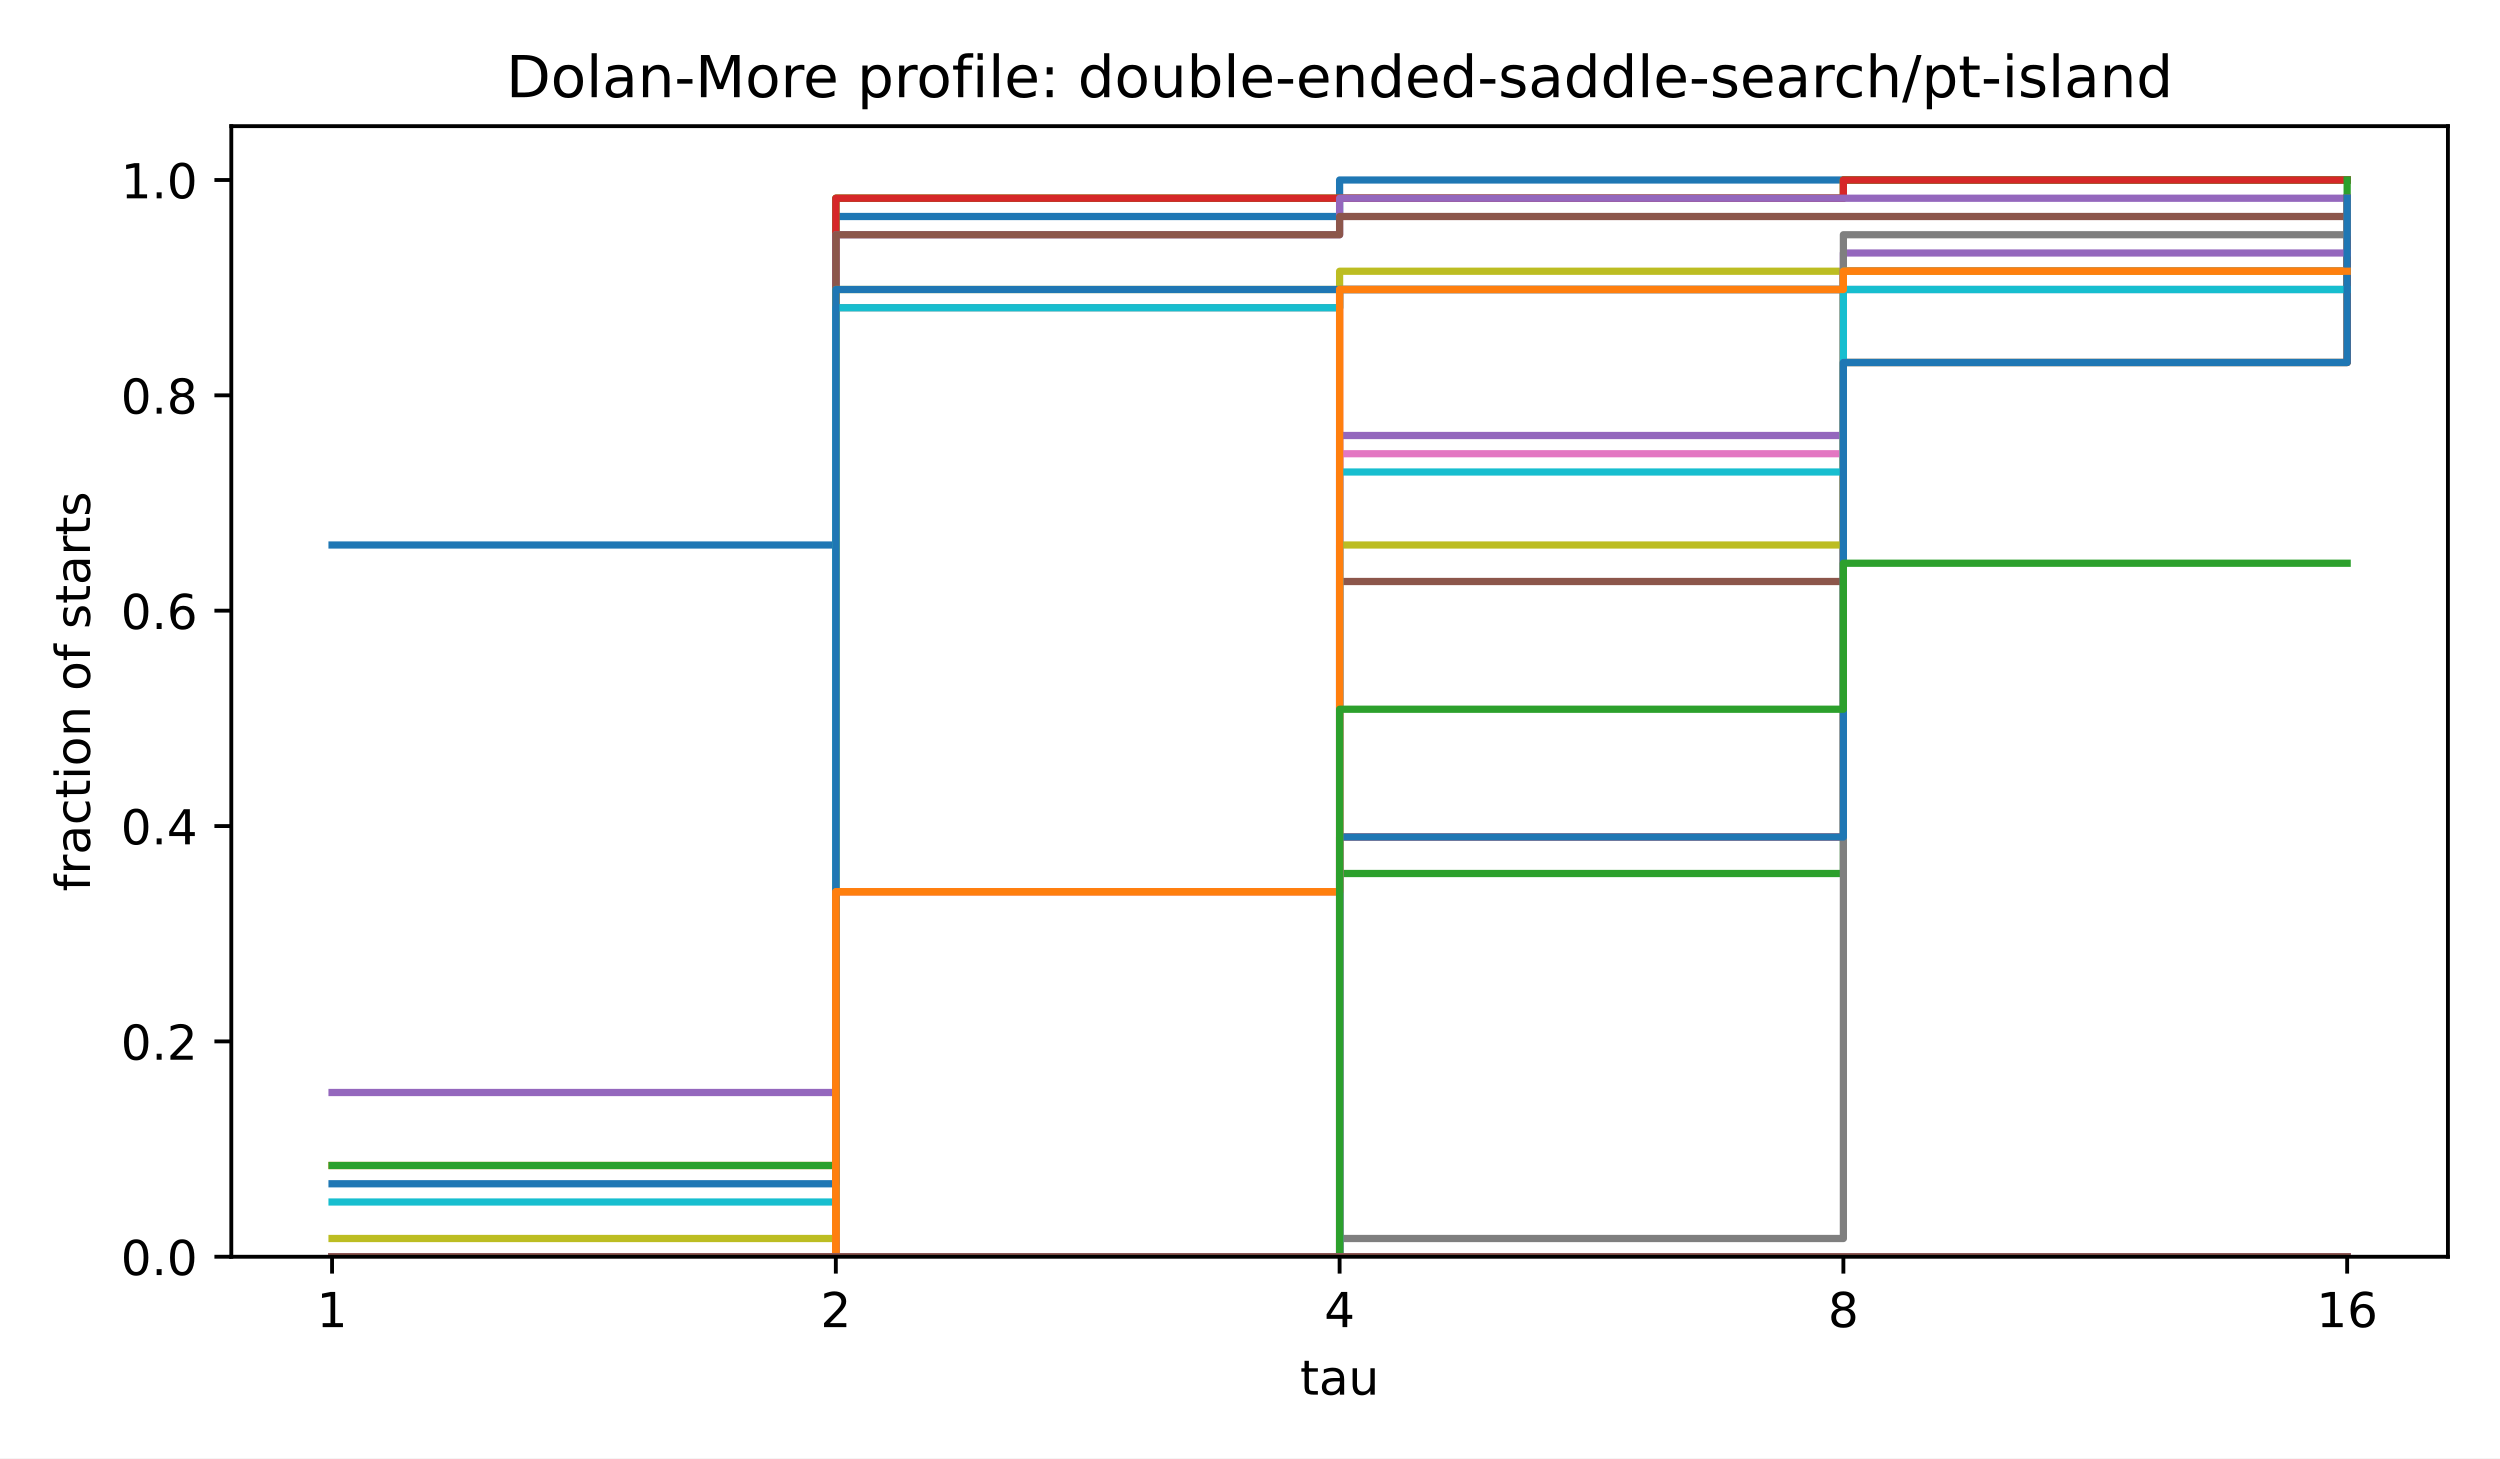
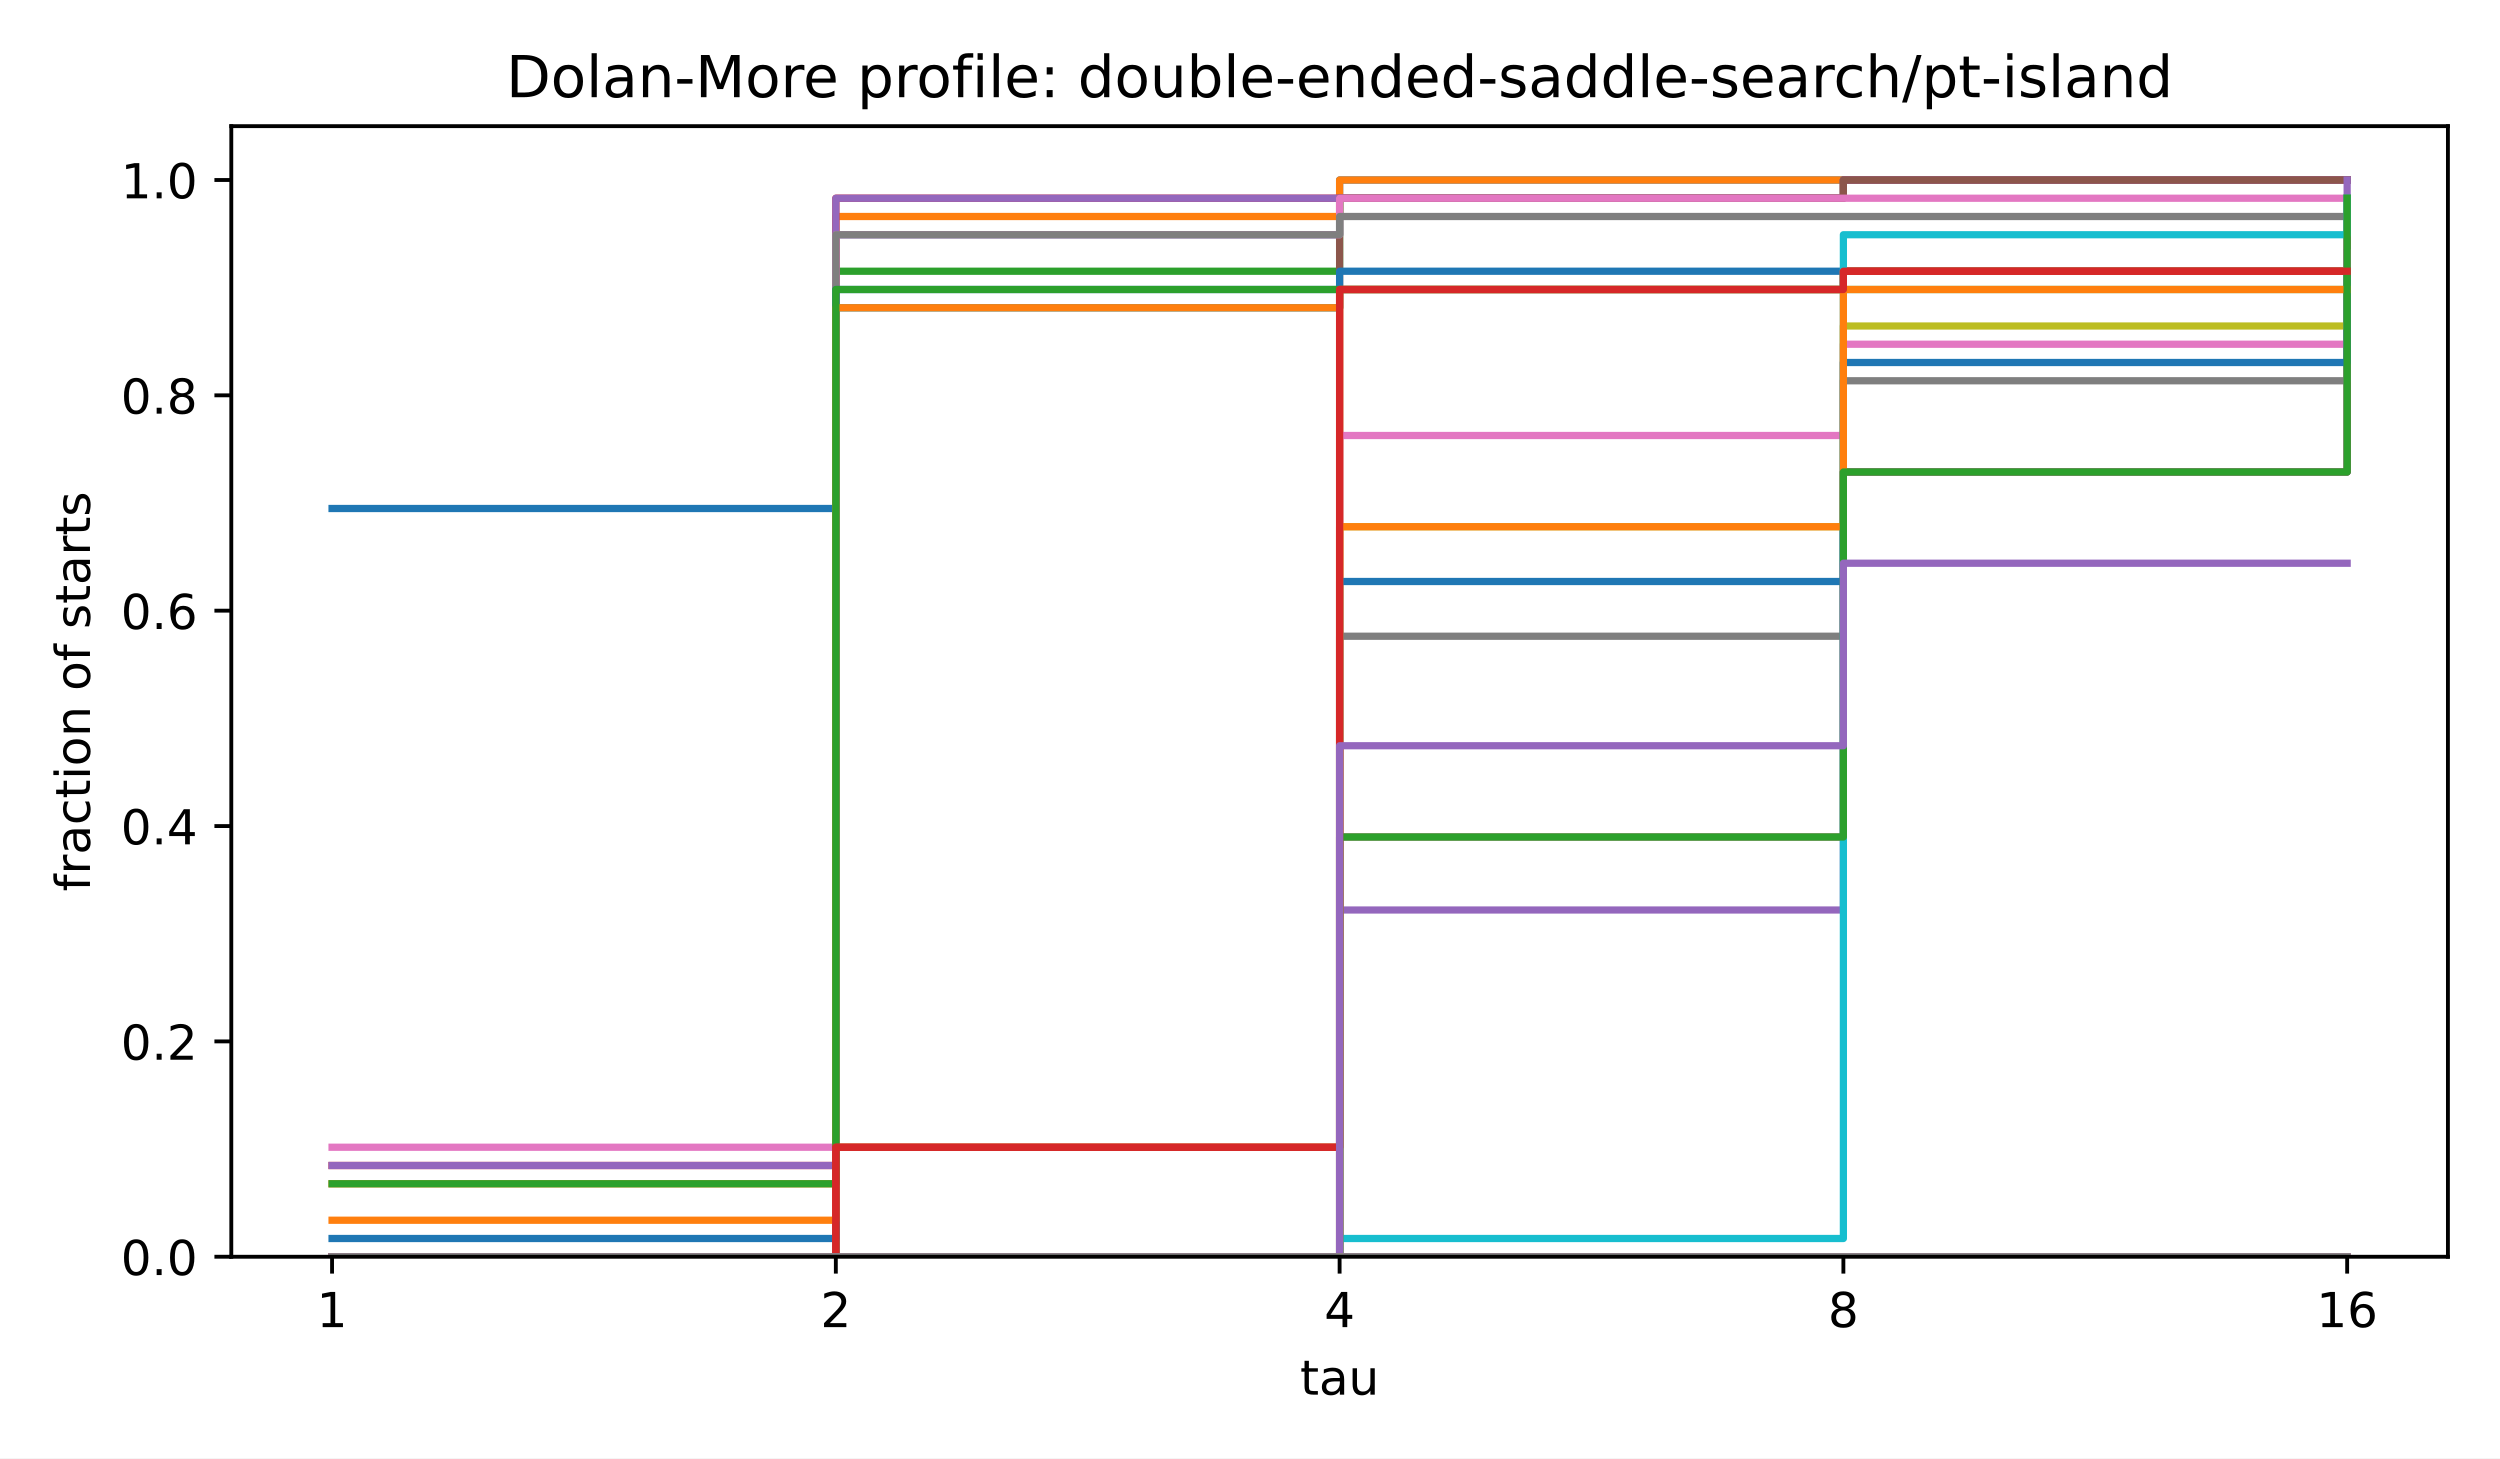
<svg xmlns="http://www.w3.org/2000/svg" xmlns:xlink="http://www.w3.org/1999/xlink" width="518.4pt" height="302.4pt" viewBox="0 0 518.4 302.4" version="1.1">
  <defs>
    <style type="text/css">*{stroke-linejoin: round; stroke-linecap: butt}</style>
  </defs>
  <g id="figure_1">
    <g id="patch_1">
-       <path d="M 0 302.4  L 518.4 302.4  L 518.4 0  L 0 0  z " style="fill: #ffffff" />
+       <path d="M 0 302.4 L 518.4 302.4 L 518.4 0 L 0 0 z " style="fill: #ffffff" />
    </g>
    <g id="axes_1">
      <g id="patch_2">
-         <path d="M 47.962 260.6  L 507.6 260.6  L 507.6 26.16  L 47.962 26.16  z " style="fill: #ffffff" />
+         <path d="M 47.962 260.6 L 507.6 260.6 L 507.6 26.16 L 47.962 26.16 z " style="fill: #ffffff" />
      </g>
      <g id="matplotlib.axis_1">
        <g id="xtick_1">
          <g id="line2d_1">
            <defs>
-               <path id="m8ea4d47d77" d="M 0 0  L 0 3.5  " style="stroke: #000000; stroke-width: 0.8" />
+               <path id="m8ea4d47d77" d="M 0 0 L 0 3.5 " style="stroke: #000000; stroke-width: 0.8" />
            </defs>
            <g>
              <use xlink:href="#m8ea4d47d77" x="68.855" y="260.6" style="stroke: #000000; stroke-width: 0.8" />
            </g>
          </g>
          <g id="text_1">
            <text style="font-size: 10px; font-family: 'DejaVu Sans', 'Bitstream Vera Sans', 'Computer Modern Sans Serif', 'Lucida Grande', 'Verdana', 'Geneva', 'Lucid', 'Arial', 'Helvetica', 'Avant Garde', sans-serif; text-anchor: middle" x="68.855" y="275.198" transform="rotate(-0 68.85496 275.1977)">1</text>
          </g>
        </g>
        <g id="xtick_2">
          <g id="line2d_2">
            <g>
              <use xlink:href="#m8ea4d47d77" x="173.318" y="260.6" style="stroke: #000000; stroke-width: 0.8" />
            </g>
          </g>
          <g id="text_2">
            <text style="font-size: 10px; font-family: 'DejaVu Sans', 'Bitstream Vera Sans', 'Computer Modern Sans Serif', 'Lucida Grande', 'Verdana', 'Geneva', 'Lucid', 'Arial', 'Helvetica', 'Avant Garde', sans-serif; text-anchor: middle" x="173.318" y="275.198" transform="rotate(-0 173.3181 275.1977)">2</text>
          </g>
        </g>
        <g id="xtick_3">
          <g id="line2d_3">
            <g>
              <use xlink:href="#m8ea4d47d77" x="277.781" y="260.6" style="stroke: #000000; stroke-width: 0.8" />
            </g>
          </g>
          <g id="text_3">
            <text style="font-size: 10px; font-family: 'DejaVu Sans', 'Bitstream Vera Sans', 'Computer Modern Sans Serif', 'Lucida Grande', 'Verdana', 'Geneva', 'Lucid', 'Arial', 'Helvetica', 'Avant Garde', sans-serif; text-anchor: middle" x="277.781" y="275.198" transform="rotate(-0 277.7812 275.1977)">4</text>
          </g>
        </g>
        <g id="xtick_4">
          <g id="line2d_4">
            <g>
              <use xlink:href="#m8ea4d47d77" x="382.244" y="260.6" style="stroke: #000000; stroke-width: 0.8" />
            </g>
          </g>
          <g id="text_4">
            <text style="font-size: 10px; font-family: 'DejaVu Sans', 'Bitstream Vera Sans', 'Computer Modern Sans Serif', 'Lucida Grande', 'Verdana', 'Geneva', 'Lucid', 'Arial', 'Helvetica', 'Avant Garde', sans-serif; text-anchor: middle" x="382.244" y="275.198" transform="rotate(-0 382.2443 275.1977)">8</text>
          </g>
        </g>
        <g id="xtick_5">
          <g id="line2d_5">
            <g>
              <use xlink:href="#m8ea4d47d77" x="486.707" y="260.6" style="stroke: #000000; stroke-width: 0.8" />
            </g>
          </g>
          <g id="text_5">
            <text style="font-size: 10px; font-family: 'DejaVu Sans', 'Bitstream Vera Sans', 'Computer Modern Sans Serif', 'Lucida Grande', 'Verdana', 'Geneva', 'Lucid', 'Arial', 'Helvetica', 'Avant Garde', sans-serif; text-anchor: middle" x="486.707" y="275.198" transform="rotate(-0 486.7074 275.1977)">16</text>
          </g>
        </g>
        <g id="text_6">
          <text style="font-size: 10px; font-family: 'DejaVu Sans', 'Bitstream Vera Sans', 'Computer Modern Sans Serif', 'Lucida Grande', 'Verdana', 'Geneva', 'Lucid', 'Arial', 'Helvetica', 'Avant Garde', sans-serif; text-anchor: middle" x="277.781" y="289.198" transform="rotate(-0 277.7812 289.1977)">tau</text>
        </g>
      </g>
      <g id="matplotlib.axis_2">
        <g id="ytick_1">
          <g id="line2d_6">
            <defs>
-               <path id="md659df78fa" d="M 0 0  L -3.5 0  " style="stroke: #000000; stroke-width: 0.8" />
+               <path id="md659df78fa" d="M 0 0 L -3.5 0 " style="stroke: #000000; stroke-width: 0.8" />
            </defs>
            <g>
              <use xlink:href="#md659df78fa" x="47.962" y="260.6" style="stroke: #000000; stroke-width: 0.8" />
            </g>
          </g>
          <g id="text_7">
            <text style="font-size: 10px; font-family: 'DejaVu Sans', 'Bitstream Vera Sans', 'Computer Modern Sans Serif', 'Lucida Grande', 'Verdana', 'Geneva', 'Lucid', 'Arial', 'Helvetica', 'Avant Garde', sans-serif; text-anchor: end" x="40.962" y="264.399" transform="rotate(-0 40.96234 264.3988)">0.0</text>
          </g>
        </g>
        <g id="ytick_2">
          <g id="line2d_7">
            <g>
              <use xlink:href="#md659df78fa" x="47.962" y="215.945" style="stroke: #000000; stroke-width: 0.8" />
            </g>
          </g>
          <g id="text_8">
            <text style="font-size: 10px; font-family: 'DejaVu Sans', 'Bitstream Vera Sans', 'Computer Modern Sans Serif', 'Lucida Grande', 'Verdana', 'Geneva', 'Lucid', 'Arial', 'Helvetica', 'Avant Garde', sans-serif; text-anchor: end" x="40.962" y="219.744" transform="rotate(-0 40.96234 219.7436)">0.2</text>
          </g>
        </g>
        <g id="ytick_3">
          <g id="line2d_8">
            <g>
              <use xlink:href="#md659df78fa" x="47.962" y="171.29" style="stroke: #000000; stroke-width: 0.8" />
            </g>
          </g>
          <g id="text_9">
            <text style="font-size: 10px; font-family: 'DejaVu Sans', 'Bitstream Vera Sans', 'Computer Modern Sans Serif', 'Lucida Grande', 'Verdana', 'Geneva', 'Lucid', 'Arial', 'Helvetica', 'Avant Garde', sans-serif; text-anchor: end" x="40.962" y="175.088" transform="rotate(-0 40.96234 175.0884)">0.4</text>
          </g>
        </g>
        <g id="ytick_4">
          <g id="line2d_9">
            <g>
              <use xlink:href="#md659df78fa" x="47.962" y="126.634" style="stroke: #000000; stroke-width: 0.8" />
            </g>
          </g>
          <g id="text_10">
            <text style="font-size: 10px; font-family: 'DejaVu Sans', 'Bitstream Vera Sans', 'Computer Modern Sans Serif', 'Lucida Grande', 'Verdana', 'Geneva', 'Lucid', 'Arial', 'Helvetica', 'Avant Garde', sans-serif; text-anchor: end" x="40.962" y="130.433" transform="rotate(-0 40.96234 130.4331)">0.6</text>
          </g>
        </g>
        <g id="ytick_5">
          <g id="line2d_10">
            <g>
              <use xlink:href="#md659df78fa" x="47.962" y="81.979" style="stroke: #000000; stroke-width: 0.8" />
            </g>
          </g>
          <g id="text_11">
            <text style="font-size: 10px; font-family: 'DejaVu Sans', 'Bitstream Vera Sans', 'Computer Modern Sans Serif', 'Lucida Grande', 'Verdana', 'Geneva', 'Lucid', 'Arial', 'Helvetica', 'Avant Garde', sans-serif; text-anchor: end" x="40.962" y="85.778" transform="rotate(-0 40.96234 85.77788)">0.8</text>
          </g>
        </g>
        <g id="ytick_6">
          <g id="line2d_11">
            <g>
              <use xlink:href="#md659df78fa" x="47.962" y="37.324" style="stroke: #000000; stroke-width: 0.8" />
            </g>
          </g>
          <g id="text_12">
            <text style="font-size: 10px; font-family: 'DejaVu Sans', 'Bitstream Vera Sans', 'Computer Modern Sans Serif', 'Lucida Grande', 'Verdana', 'Geneva', 'Lucid', 'Arial', 'Helvetica', 'Avant Garde', sans-serif; text-anchor: end" x="40.962" y="41.123" transform="rotate(-0 40.96234 41.12264)">1.0</text>
          </g>
        </g>
        <g id="text_13">
          <text style="font-size: 10px; font-family: 'DejaVu Sans', 'Bitstream Vera Sans', 'Computer Modern Sans Serif', 'Lucida Grande', 'Verdana', 'Geneva', 'Lucid', 'Arial', 'Helvetica', 'Avant Garde', sans-serif; text-anchor: middle" x="18.657" y="143.38" transform="rotate(-90 18.65687 143.38)">fraction of starts</text>
        </g>
      </g>
      <g id="line2d_12">
-         <path d="M 68.855 113.011  L 173.318 113.011  L 173.318 44.892  L 277.781 44.892  L 277.781 37.324  L 382.244 37.324  L 382.244 37.324  L 486.707 37.324  L 486.707 37.324  " clip-path="url(#p4e380cea4b)" style="fill: none; stroke: #1f77b4; stroke-width: 1.5; stroke-linecap: square" />
+         <path d="M 68.855 105.442 L 173.318 105.442 L 173.318 48.677 L 277.781 48.677 L 277.781 37.324 L 382.244 37.324 L 382.244 37.324 L 486.707 37.324 L 486.707 37.324 " clip-path="url(#p4e380cea4b)" style="fill: none; stroke: #1f77b4; stroke-width: 1.5; stroke-linecap: square" />
      </g>
      <g id="line2d_13">
-         <path d="M 68.855 241.678  L 173.318 241.678  L 173.318 41.108  L 277.781 41.108  L 277.781 41.108  L 382.244 41.108  L 382.244 37.324  L 486.707 37.324  L 486.707 37.324  " clip-path="url(#p4e380cea4b)" style="fill: none; stroke: #ff7f0e; stroke-width: 1.5; stroke-linecap: square" />
+         <path d="M 68.855 245.463 L 173.318 245.463 L 173.318 44.892 L 277.781 44.892 L 277.781 37.324 L 382.244 37.324 L 382.244 37.324 L 486.707 37.324 L 486.707 37.324 " clip-path="url(#p4e380cea4b)" style="fill: none; stroke: #ff7f0e; stroke-width: 1.5; stroke-linecap: square" />
      </g>
      <g id="line2d_14">
-         <path d="M 68.855 241.678  L 173.318 241.678  L 173.318 41.108  L 277.781 41.108  L 277.781 41.108  L 382.244 41.108  L 382.244 37.324  L 486.707 37.324  L 486.707 37.324  " clip-path="url(#p4e380cea4b)" style="fill: none; stroke: #2ca02c; stroke-width: 1.5; stroke-linecap: square" />
+         <path d="M 68.855 260.6 L 173.318 260.6 L 173.318 56.246 L 277.781 56.246 L 277.781 41.108 L 382.244 41.108 L 382.244 37.324 L 486.707 37.324 L 486.707 37.324 " clip-path="url(#p4e380cea4b)" style="fill: none; stroke: #2ca02c; stroke-width: 1.5; stroke-linecap: square" />
      </g>
      <g id="line2d_15">
-         <path d="M 68.855 260.6  L 173.318 260.6  L 173.318 41.108  L 277.781 41.108  L 277.781 41.108  L 382.244 41.108  L 382.244 37.324  L 486.707 37.324  L 486.707 37.324  " clip-path="url(#p4e380cea4b)" style="fill: none; stroke: #d62728; stroke-width: 1.5; stroke-linecap: square" />
+         <path d="M 68.855 241.678 L 173.318 241.678 L 173.318 41.108 L 277.781 41.108 L 277.781 41.108 L 382.244 41.108 L 382.244 37.324 L 486.707 37.324 L 486.707 37.324 " clip-path="url(#p4e380cea4b)" style="fill: none; stroke: #d62728; stroke-width: 1.5; stroke-linecap: square" />
      </g>
      <g id="line2d_16">
-         <path d="M 68.855 226.541  L 173.318 226.541  L 173.318 48.677  L 277.781 48.677  L 277.781 41.108  L 382.244 41.108  L 382.244 41.108  L 486.707 41.108  L 486.707 41.108  " clip-path="url(#p4e380cea4b)" style="fill: none; stroke: #9467bd; stroke-width: 1.5; stroke-linecap: square" />
+         <path d="M 68.855 241.678 L 173.318 241.678 L 173.318 41.108 L 277.781 41.108 L 277.781 41.108 L 382.244 41.108 L 382.244 37.324 L 486.707 37.324 L 486.707 37.324 " clip-path="url(#p4e380cea4b)" style="fill: none; stroke: #9467bd; stroke-width: 1.5; stroke-linecap: square" />
      </g>
      <g id="line2d_17">
-         <path d="M 68.855 260.6  L 173.318 260.6  L 173.318 48.677  L 277.781 48.677  L 277.781 44.892  L 382.244 44.892  L 382.244 44.892  L 486.707 44.892  L 486.707 44.892  " clip-path="url(#p4e380cea4b)" style="fill: none; stroke: #8c564b; stroke-width: 1.5; stroke-linecap: square" />
+         <path d="M 68.855 260.6 L 173.318 260.6 L 173.318 63.814 L 277.781 63.814 L 277.781 41.108 L 382.244 41.108 L 382.244 37.324 L 486.707 37.324 L 486.707 37.324 " clip-path="url(#p4e380cea4b)" style="fill: none; stroke: #8c564b; stroke-width: 1.5; stroke-linecap: square" />
      </g>
      <g id="line2d_18">
-         <path d="M 68.855 260.6  L 173.318 260.6  L 173.318 184.913  L 277.781 184.913  L 277.781 60.03  L 382.244 60.03  L 382.244 56.246  L 486.707 56.246  L 486.707 52.461  " clip-path="url(#p4e380cea4b)" style="fill: none; stroke: #e377c2; stroke-width: 1.5; stroke-linecap: square" />
+         <path d="M 68.855 237.894 L 173.318 237.894 L 173.318 48.677 L 277.781 48.677 L 277.781 41.108 L 382.244 41.108 L 382.244 41.108 L 486.707 41.108 L 486.707 41.108 " clip-path="url(#p4e380cea4b)" style="fill: none; stroke: #e377c2; stroke-width: 1.5; stroke-linecap: square" />
      </g>
      <g id="line2d_19">
-         <path d="M 68.855 260.6  L 173.318 260.6  L 173.318 63.814  L 277.781 63.814  L 277.781 60.03  L 382.244 60.03  L 382.244 56.246  L 486.707 56.246  L 486.707 52.461  " clip-path="url(#p4e380cea4b)" style="fill: none; stroke: #7f7f7f; stroke-width: 1.5; stroke-linecap: square" />
+         <path d="M 68.855 260.6 L 173.318 260.6 L 173.318 48.677 L 277.781 48.677 L 277.781 44.892 L 382.244 44.892 L 382.244 44.892 L 486.707 44.892 L 486.707 44.892 " clip-path="url(#p4e380cea4b)" style="fill: none; stroke: #7f7f7f; stroke-width: 1.5; stroke-linecap: square" />
      </g>
      <g id="line2d_20">
-         <path d="M 68.855 256.816  L 173.318 256.816  L 173.318 60.03  L 277.781 60.03  L 277.781 56.246  L 382.244 56.246  L 382.244 56.246  L 486.707 56.246  L 486.707 56.246  " clip-path="url(#p4e380cea4b)" style="fill: none; stroke: #bcbd22; stroke-width: 1.5; stroke-linecap: square" />
+         <path d="M 68.855 260.6 L 173.318 260.6 L 173.318 237.894 L 277.781 237.894 L 277.781 60.03 L 382.244 60.03 L 382.244 56.246 L 486.707 56.246 L 486.707 52.461 " clip-path="url(#p4e380cea4b)" style="fill: none; stroke: #bcbd22; stroke-width: 1.5; stroke-linecap: square" />
      </g>
      <g id="line2d_21">
-         <path d="M 68.855 249.247  L 173.318 249.247  L 173.318 63.814  L 277.781 63.814  L 277.781 60.03  L 382.244 60.03  L 382.244 56.246  L 486.707 56.246  L 486.707 56.246  " clip-path="url(#p4e380cea4b)" style="fill: none; stroke: #17becf; stroke-width: 1.5; stroke-linecap: square" />
+         <path d="M 68.855 260.6 L 173.318 260.6 L 173.318 63.814 L 277.781 63.814 L 277.781 60.03 L 382.244 60.03 L 382.244 56.246 L 486.707 56.246 L 486.707 52.461 " clip-path="url(#p4e380cea4b)" style="fill: none; stroke: #17becf; stroke-width: 1.5; stroke-linecap: square" />
      </g>
      <g id="line2d_22">
-         <path d="M 68.855 245.463  L 173.318 245.463  L 173.318 60.03  L 277.781 60.03  L 277.781 60.03  L 382.244 60.03  L 382.244 60.03  L 486.707 60.03  L 486.707 56.246  " clip-path="url(#p4e380cea4b)" style="fill: none; stroke: #1f77b4; stroke-width: 1.5; stroke-linecap: square" />
+         <path d="M 68.855 256.816 L 173.318 256.816 L 173.318 60.03 L 277.781 60.03 L 277.781 56.246 L 382.244 56.246 L 382.244 56.246 L 486.707 56.246 L 486.707 56.246 " clip-path="url(#p4e380cea4b)" style="fill: none; stroke: #1f77b4; stroke-width: 1.5; stroke-linecap: square" />
      </g>
      <g id="line2d_23">
-         <path d="M 68.855 260.6  L 173.318 260.6  L 173.318 184.913  L 277.781 184.913  L 277.781 60.03  L 382.244 60.03  L 382.244 56.246  L 486.707 56.246  L 486.707 56.246  " clip-path="url(#p4e380cea4b)" style="fill: none; stroke: #ff7f0e; stroke-width: 1.5; stroke-linecap: square" />
+         <path d="M 68.855 253.031 L 173.318 253.031 L 173.318 63.814 L 277.781 63.814 L 277.781 60.03 L 382.244 60.03 L 382.244 56.246 L 486.707 56.246 L 486.707 56.246 " clip-path="url(#p4e380cea4b)" style="fill: none; stroke: #ff7f0e; stroke-width: 1.5; stroke-linecap: square" />
      </g>
      <g id="line2d_24">
-         <path d="M 68.855 260.6  L 173.318 260.6  L 173.318 260.6  L 277.781 260.6  L 277.781 181.129  L 382.244 181.129  L 382.244 75.167  L 486.707 75.167  L 486.707 37.324  " clip-path="url(#p4e380cea4b)" style="fill: none; stroke: #2ca02c; stroke-width: 1.5; stroke-linecap: square" />
+         <path d="M 68.855 245.463 L 173.318 245.463 L 173.318 60.03 L 277.781 60.03 L 277.781 60.03 L 382.244 60.03 L 382.244 60.03 L 486.707 60.03 L 486.707 56.246 " clip-path="url(#p4e380cea4b)" style="fill: none; stroke: #2ca02c; stroke-width: 1.5; stroke-linecap: square" />
      </g>
      <g id="line2d_25">
-         <path d="M 68.855 260.6  L 173.318 260.6  L 173.318 260.6  L 277.781 260.6  L 277.781 173.56  L 382.244 173.56  L 382.244 75.167  L 486.707 75.167  L 486.707 41.108  " clip-path="url(#p4e380cea4b)" style="fill: none; stroke: #d62728; stroke-width: 1.5; stroke-linecap: square" />
+         <path d="M 68.855 260.6 L 173.318 260.6 L 173.318 237.894 L 277.781 237.894 L 277.781 60.03 L 382.244 60.03 L 382.244 56.246 L 486.707 56.246 L 486.707 56.246 " clip-path="url(#p4e380cea4b)" style="fill: none; stroke: #d62728; stroke-width: 1.5; stroke-linecap: square" />
      </g>
      <g id="line2d_26">
-         <path d="M 68.855 260.6  L 173.318 260.6  L 173.318 260.6  L 277.781 260.6  L 277.781 90.305  L 382.244 90.305  L 382.244 52.461  L 486.707 52.461  L 486.707 52.461  " clip-path="url(#p4e380cea4b)" style="fill: none; stroke: #9467bd; stroke-width: 1.5; stroke-linecap: square" />
+         <path d="M 68.855 260.6 L 173.318 260.6 L 173.318 260.6 L 277.781 260.6 L 277.781 188.697 L 382.244 188.697 L 382.244 97.873 L 486.707 97.873 L 486.707 37.324 " clip-path="url(#p4e380cea4b)" style="fill: none; stroke: #9467bd; stroke-width: 1.5; stroke-linecap: square" />
      </g>
      <g id="line2d_27">
-         <path d="M 68.855 260.6  L 173.318 260.6  L 173.318 260.6  L 277.781 260.6  L 277.781 120.579  L 382.244 120.579  L 382.244 56.246  L 486.707 56.246  L 486.707 56.246  " clip-path="url(#p4e380cea4b)" style="fill: none; stroke: #8c564b; stroke-width: 1.5; stroke-linecap: square" />
+         <path d="M 68.855 260.6 L 173.318 260.6 L 173.318 260.6 L 277.781 260.6 L 277.781 173.56 L 382.244 173.56 L 382.244 97.873 L 486.707 97.873 L 486.707 41.108 " clip-path="url(#p4e380cea4b)" style="fill: none; stroke: #8c564b; stroke-width: 1.5; stroke-linecap: square" />
      </g>
      <g id="line2d_28">
-         <path d="M 68.855 260.6  L 173.318 260.6  L 173.318 260.6  L 277.781 260.6  L 277.781 94.089  L 382.244 94.089  L 382.244 56.246  L 486.707 56.246  L 486.707 56.246  " clip-path="url(#p4e380cea4b)" style="fill: none; stroke: #e377c2; stroke-width: 1.5; stroke-linecap: square" />
+         <path d="M 68.855 260.6 L 173.318 260.6 L 173.318 260.6 L 277.781 260.6 L 277.781 90.305 L 382.244 90.305 L 382.244 71.383 L 486.707 71.383 L 486.707 52.461 " clip-path="url(#p4e380cea4b)" style="fill: none; stroke: #e377c2; stroke-width: 1.5; stroke-linecap: square" />
      </g>
      <g id="line2d_29">
-         <path d="M 68.855 260.6  L 173.318 260.6  L 173.318 260.6  L 277.781 260.6  L 277.781 256.816  L 382.244 256.816  L 382.244 48.677  L 486.707 48.677  L 486.707 41.108  " clip-path="url(#p4e380cea4b)" style="fill: none; stroke: #7f7f7f; stroke-width: 1.5; stroke-linecap: square" />
+         <path d="M 68.855 260.6 L 173.318 260.6 L 173.318 260.6 L 277.781 260.6 L 277.781 131.932 L 382.244 131.932 L 382.244 78.952 L 486.707 78.952 L 486.707 56.246 " clip-path="url(#p4e380cea4b)" style="fill: none; stroke: #7f7f7f; stroke-width: 1.5; stroke-linecap: square" />
      </g>
      <g id="line2d_30">
-         <path d="M 68.855 260.6  L 173.318 260.6  L 173.318 260.6  L 277.781 260.6  L 277.781 113.011  L 382.244 113.011  L 382.244 56.246  L 486.707 56.246  L 486.707 56.246  " clip-path="url(#p4e380cea4b)" style="fill: none; stroke: #bcbd22; stroke-width: 1.5; stroke-linecap: square" />
+         <path d="M 68.855 260.6 L 173.318 260.6 L 173.318 260.6 L 277.781 260.6 L 277.781 109.226 L 382.244 109.226 L 382.244 67.599 L 486.707 67.599 L 486.707 56.246 " clip-path="url(#p4e380cea4b)" style="fill: none; stroke: #bcbd22; stroke-width: 1.5; stroke-linecap: square" />
      </g>
      <g id="line2d_31">
-         <path d="M 68.855 260.6  L 173.318 260.6  L 173.318 260.6  L 277.781 260.6  L 277.781 97.873  L 382.244 97.873  L 382.244 60.03  L 486.707 60.03  L 486.707 60.03  " clip-path="url(#p4e380cea4b)" style="fill: none; stroke: #17becf; stroke-width: 1.5; stroke-linecap: square" />
+         <path d="M 68.855 260.6 L 173.318 260.6 L 173.318 260.6 L 277.781 260.6 L 277.781 256.816 L 382.244 256.816 L 382.244 48.677 L 486.707 48.677 L 486.707 41.108 " clip-path="url(#p4e380cea4b)" style="fill: none; stroke: #17becf; stroke-width: 1.5; stroke-linecap: square" />
      </g>
      <g id="line2d_32">
-         <path d="M 68.855 260.6  L 173.318 260.6  L 173.318 260.6  L 277.781 260.6  L 277.781 173.56  L 382.244 173.56  L 382.244 75.167  L 486.707 75.167  L 486.707 41.108  " clip-path="url(#p4e380cea4b)" style="fill: none; stroke: #1f77b4; stroke-width: 1.5; stroke-linecap: square" />
+         <path d="M 68.855 260.6 L 173.318 260.6 L 173.318 260.6 L 277.781 260.6 L 277.781 120.579 L 382.244 120.579 L 382.244 75.167 L 486.707 75.167 L 486.707 56.246 " clip-path="url(#p4e380cea4b)" style="fill: none; stroke: #1f77b4; stroke-width: 1.5; stroke-linecap: square" />
      </g>
      <g id="line2d_33">
-         <path d="M 68.855 260.6  L 173.318 260.6  L 173.318 184.913  L 277.781 184.913  L 277.781 60.03  L 382.244 60.03  L 382.244 56.246  L 486.707 56.246  L 486.707 56.246  " clip-path="url(#p4e380cea4b)" style="fill: none; stroke: #ff7f0e; stroke-width: 1.5; stroke-linecap: square" />
+         <path d="M 68.855 260.6 L 173.318 260.6 L 173.318 260.6 L 277.781 260.6 L 277.781 109.226 L 382.244 109.226 L 382.244 60.03 L 486.707 60.03 L 486.707 60.03 " clip-path="url(#p4e380cea4b)" style="fill: none; stroke: #ff7f0e; stroke-width: 1.5; stroke-linecap: square" />
      </g>
      <g id="line2d_34">
-         <path d="M 68.855 260.6  L 173.318 260.6  L 173.318 260.6  L 277.781 260.6  L 277.781 147.07  L 382.244 147.07  L 382.244 116.795  L 486.707 116.795  L 486.707 116.795  " clip-path="url(#p4e380cea4b)" style="fill: none; stroke: #2ca02c; stroke-width: 1.5; stroke-linecap: square" />
+         <path d="M 68.855 260.6 L 173.318 260.6 L 173.318 260.6 L 277.781 260.6 L 277.781 173.56 L 382.244 173.56 L 382.244 97.873 L 486.707 97.873 L 486.707 41.108 " clip-path="url(#p4e380cea4b)" style="fill: none; stroke: #2ca02c; stroke-width: 1.5; stroke-linecap: square" />
      </g>
      <g id="line2d_35">
-         <path d="M 68.855 260.6  L 173.318 260.6  L 173.318 260.6  L 277.781 260.6  L 277.781 260.6  L 382.244 260.6  L 382.244 260.6  L 486.707 260.6  L 486.707 260.6  " clip-path="url(#p4e380cea4b)" style="fill: none; stroke: #d62728; stroke-width: 1.5; stroke-linecap: square" />
+         <path d="M 68.855 260.6 L 173.318 260.6 L 173.318 237.894 L 277.781 237.894 L 277.781 60.03 L 382.244 60.03 L 382.244 56.246 L 486.707 56.246 L 486.707 56.246 " clip-path="url(#p4e380cea4b)" style="fill: none; stroke: #d62728; stroke-width: 1.5; stroke-linecap: square" />
      </g>
      <g id="line2d_36">
-         <path d="M 68.855 260.6  L 173.318 260.6  L 173.318 260.6  L 277.781 260.6  L 277.781 260.6  L 382.244 260.6  L 382.244 260.6  L 486.707 260.6  L 486.707 260.6  " clip-path="url(#p4e380cea4b)" style="fill: none; stroke: #9467bd; stroke-width: 1.5; stroke-linecap: square" />
+         <path d="M 68.855 260.6 L 173.318 260.6 L 173.318 260.6 L 277.781 260.6 L 277.781 154.638 L 382.244 154.638 L 382.244 116.795 L 486.707 116.795 L 486.707 116.795 " clip-path="url(#p4e380cea4b)" style="fill: none; stroke: #9467bd; stroke-width: 1.5; stroke-linecap: square" />
      </g>
      <g id="line2d_37">
-         <path d="M 68.855 260.6  L 173.318 260.6  L 173.318 260.6  L 277.781 260.6  L 277.781 260.6  L 382.244 260.6  L 382.244 260.6  L 486.707 260.6  L 486.707 260.6  " clip-path="url(#p4e380cea4b)" style="fill: none; stroke: #8c564b; stroke-width: 1.5; stroke-linecap: square" />
+         <path d="M 68.855 260.6 L 173.318 260.6 L 173.318 260.6 L 277.781 260.6 L 277.781 260.6 L 382.244 260.6 L 382.244 260.6 L 486.707 260.6 L 486.707 260.6 " clip-path="url(#p4e380cea4b)" style="fill: none; stroke: #8c564b; stroke-width: 1.5; stroke-linecap: square" />
+       </g>
+       <g id="line2d_38">
+         <path d="M 68.855 260.6 L 173.318 260.6 L 173.318 260.6 L 277.781 260.6 L 277.781 260.6 L 382.244 260.6 L 382.244 260.6 L 486.707 260.6 L 486.707 260.6 " clip-path="url(#p4e380cea4b)" style="fill: none; stroke: #e377c2; stroke-width: 1.5; stroke-linecap: square" />
+       </g>
+       <g id="line2d_39">
+         <path d="M 68.855 260.6 L 173.318 260.6 L 173.318 260.6 L 277.781 260.6 L 277.781 260.6 L 382.244 260.6 L 382.244 260.6 L 486.707 260.6 L 486.707 260.6 " clip-path="url(#p4e380cea4b)" style="fill: none; stroke: #7f7f7f; stroke-width: 1.5; stroke-linecap: square" />
      </g>
      <g id="patch_3">
-         <path d="M 47.962 260.6  L 47.962 26.16  " style="fill: none; stroke: #000000; stroke-width: 0.8; stroke-linejoin: miter; stroke-linecap: square" />
+         <path d="M 47.962 260.6 L 47.962 26.16 " style="fill: none; stroke: #000000; stroke-width: 0.8; stroke-linejoin: miter; stroke-linecap: square" />
      </g>
      <g id="patch_4">
-         <path d="M 507.6 260.6  L 507.6 26.16  " style="fill: none; stroke: #000000; stroke-width: 0.8; stroke-linejoin: miter; stroke-linecap: square" />
+         <path d="M 507.6 260.6 L 507.6 26.16 " style="fill: none; stroke: #000000; stroke-width: 0.8; stroke-linejoin: miter; stroke-linecap: square" />
      </g>
      <g id="patch_5">
-         <path d="M 47.962 260.6  L 507.6 260.6  " style="fill: none; stroke: #000000; stroke-width: 0.8; stroke-linejoin: miter; stroke-linecap: square" />
+         <path d="M 47.962 260.6 L 507.6 260.6 " style="fill: none; stroke: #000000; stroke-width: 0.8; stroke-linejoin: miter; stroke-linecap: square" />
      </g>
      <g id="patch_6">
-         <path d="M 47.962 26.16  L 507.6 26.16  " style="fill: none; stroke: #000000; stroke-width: 0.8; stroke-linejoin: miter; stroke-linecap: square" />
+         <path d="M 47.962 26.16 L 507.6 26.16 " style="fill: none; stroke: #000000; stroke-width: 0.8; stroke-linejoin: miter; stroke-linecap: square" />
      </g>
      <g id="text_14">
        <text style="font-size: 12px; font-family: 'DejaVu Sans', 'Bitstream Vera Sans', 'Computer Modern Sans Serif', 'Lucida Grande', 'Verdana', 'Geneva', 'Lucid', 'Arial', 'Helvetica', 'Avant Garde', sans-serif; text-anchor: middle" x="277.781" y="20.16" transform="rotate(-0 277.7812 20.16)">Dolan-More profile: double-ended-saddle-search/pt-island</text>
      </g>
    </g>
  </g>
  <defs>
    <clipPath id="p4e380cea4b">
      <rect x="47.962" y="26.16" width="459.638" height="234.44" />
    </clipPath>
  </defs>
</svg>
